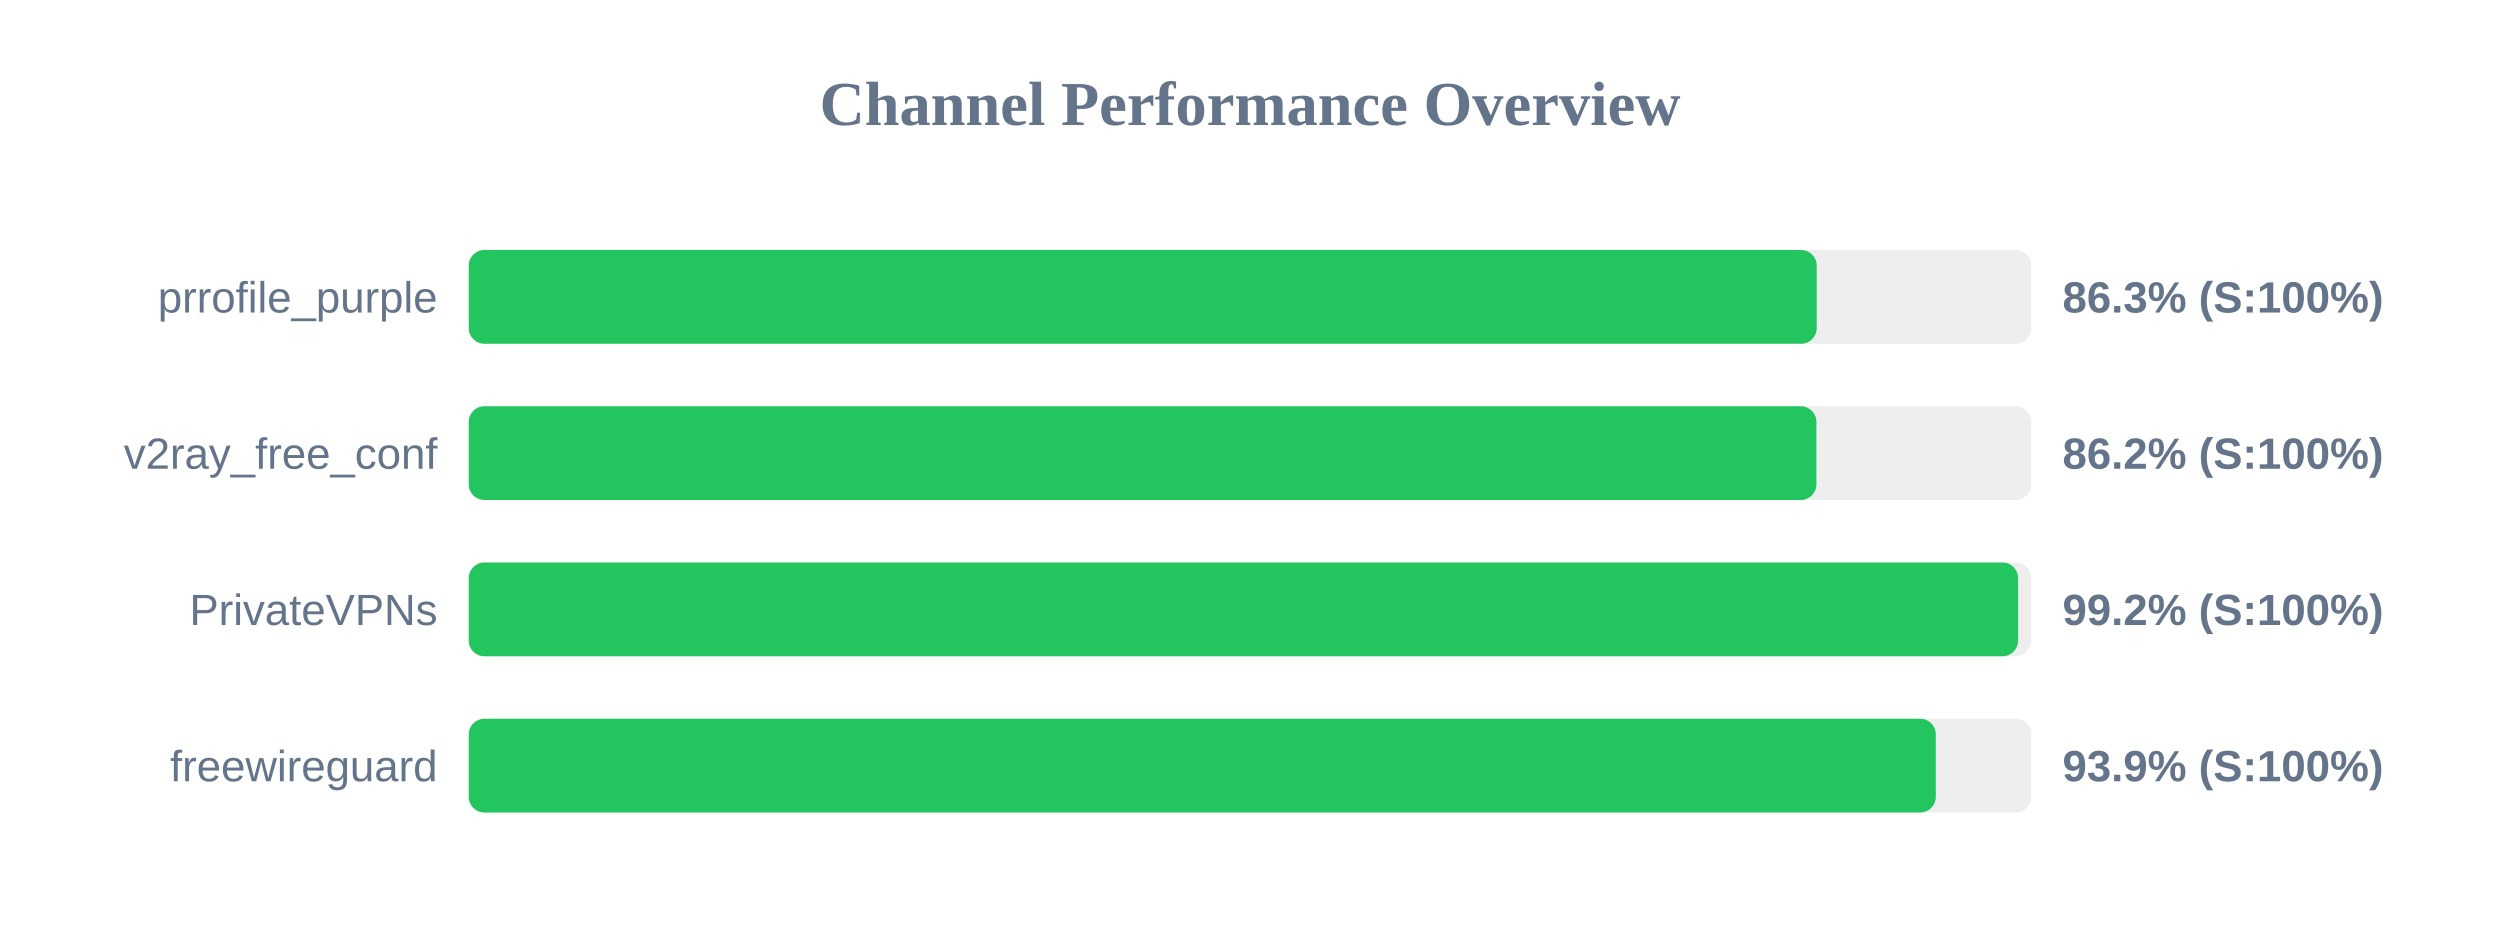
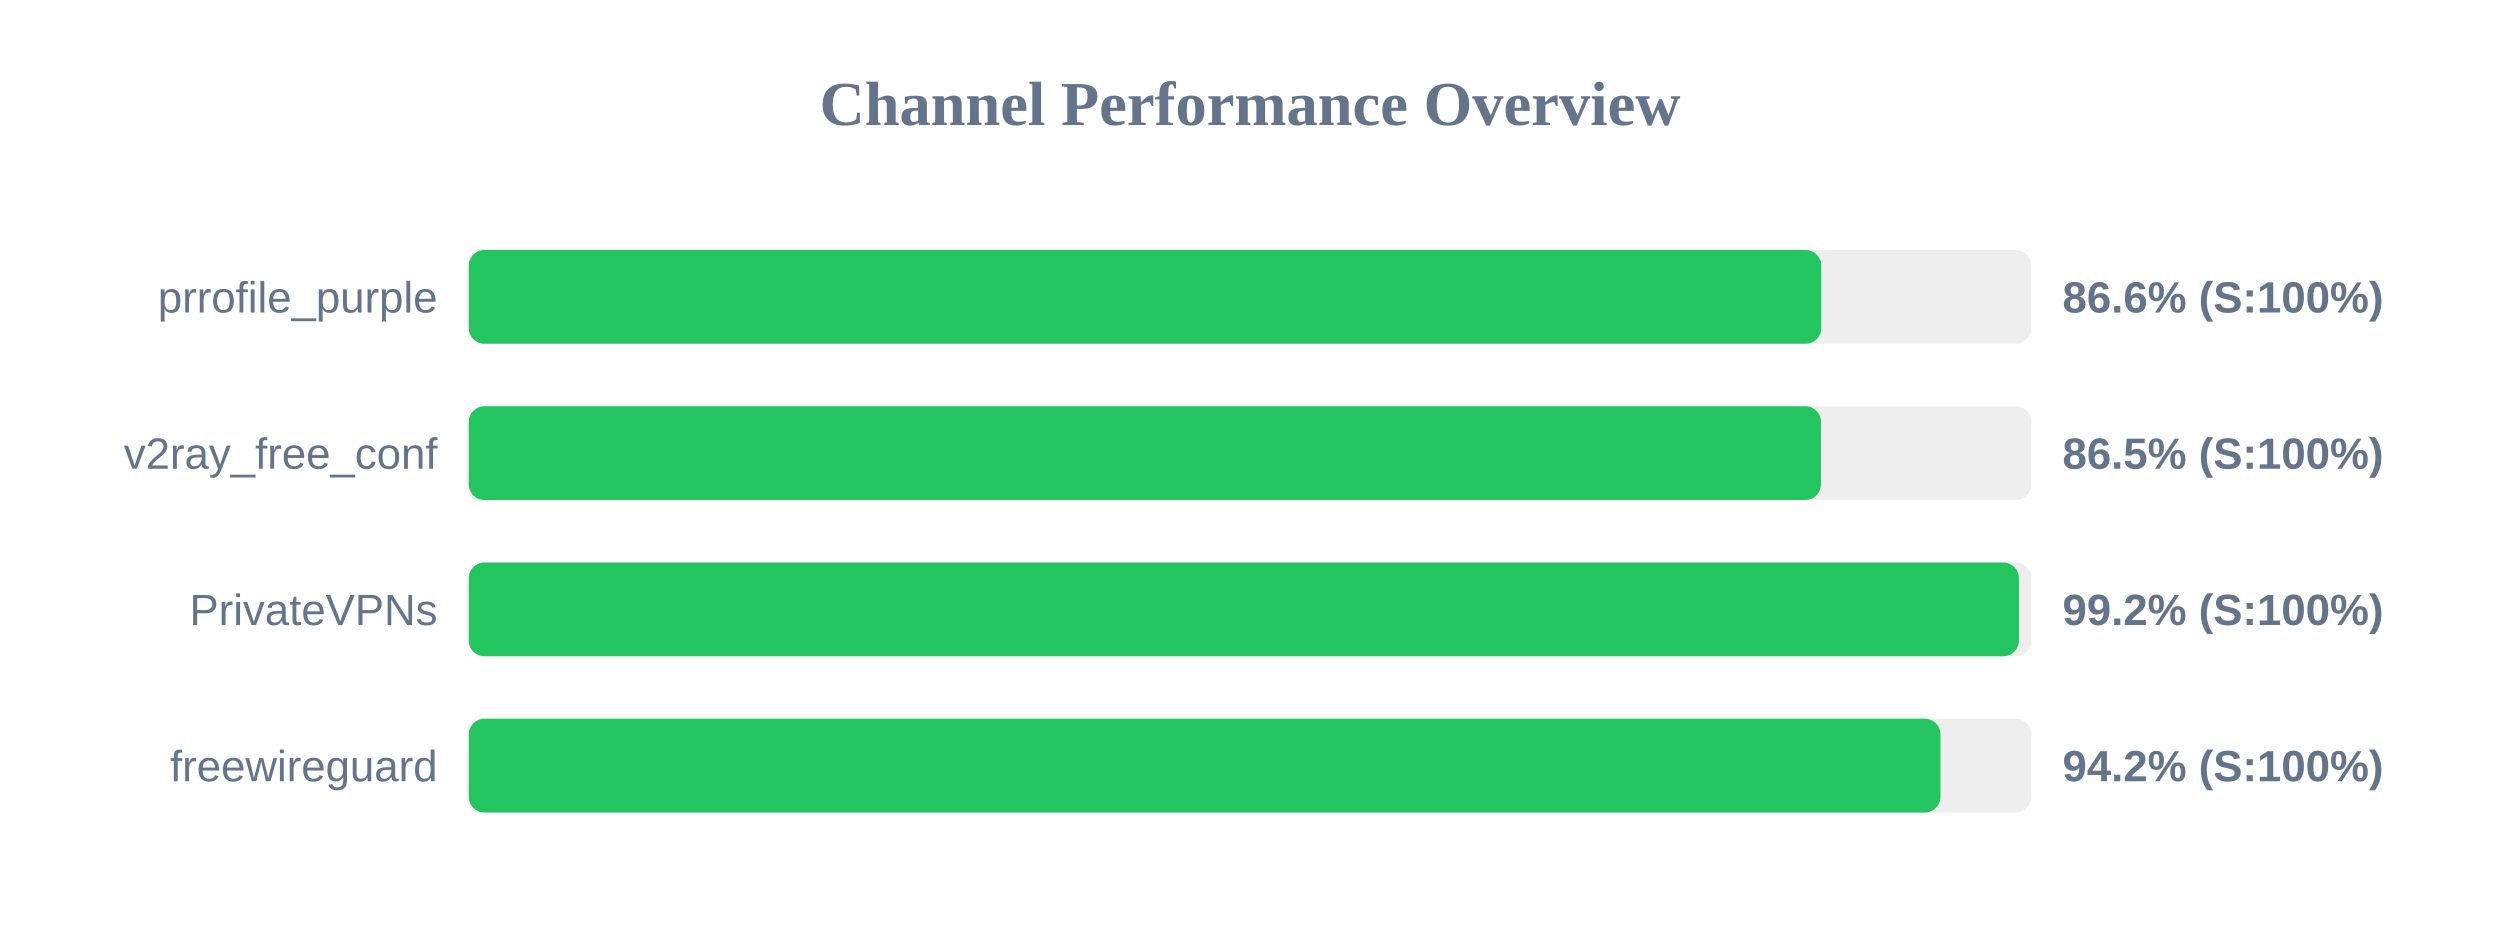
<svg xmlns="http://www.w3.org/2000/svg" width="800" height="300" version="1.1">
  <style>
        .row { font: 14px Arial; fill: #64748b; }
        .score { font: bold 14px Arial; fill: #64748b; }
    </style>
  <text x="400" y="40" text-anchor="middle" font-size="20px" font-weight="bold" fill="#64748b">Channel Performance Overview</text>
  <rect x="150" y="80" width="500" height="30" fill="#eee" rx="5" />
-   <rect x="150" y="80" width="431.35" height="30" fill="#22c55e" rx="5" />
+   <rect x="150" y="80" width="432.8" height="30" fill="#22c55e" rx="5" />
  <text x="140" y="100" text-anchor="end" class="row">prrofile_purple</text>
-   <text x="660" y="100" text-anchor="start" class="score">86.3% (S:100%)</text>
+   <text x="660" y="100" text-anchor="start" class="score">86.6% (S:100%)</text>
  <rect x="150" y="130" width="500" height="30" fill="#eee" rx="5" />
-   <rect x="150" y="130" width="431.25" height="30" fill="#22c55e" rx="5" />
+   <rect x="150" y="130" width="432.7" height="30" fill="#22c55e" rx="5" />
  <text x="140" y="150" text-anchor="end" class="row">v2ray_free_conf</text>
-   <text x="660" y="150" text-anchor="start" class="score">86.2% (S:100%)</text>
+   <text x="660" y="150" text-anchor="start" class="score">86.5% (S:100%)</text>
  <rect x="150" y="180" width="500" height="30" fill="#eee" rx="5" />
-   <rect x="150" y="180" width="495.8" height="30" fill="#22c55e" rx="5" />
+   <rect x="150" y="180" width="496.05" height="30" fill="#22c55e" rx="5" />
  <text x="140" y="200" text-anchor="end" class="row">PrivateVPNs</text>
  <text x="660" y="200" text-anchor="start" class="score">99.2% (S:100%)</text>
  <rect x="150" y="230" width="500" height="30" fill="#eee" rx="5" />
-   <rect x="150" y="230" width="469.45" height="30" fill="#22c55e" rx="5" />
+   <rect x="150" y="230" width="470.95" height="30" fill="#22c55e" rx="5" />
  <text x="140" y="250" text-anchor="end" class="row">freewireguard</text>
-   <text x="660" y="250" text-anchor="start" class="score">93.9% (S:100%)</text>
+   <text x="660" y="250" text-anchor="start" class="score">94.2% (S:100%)</text>
</svg>
